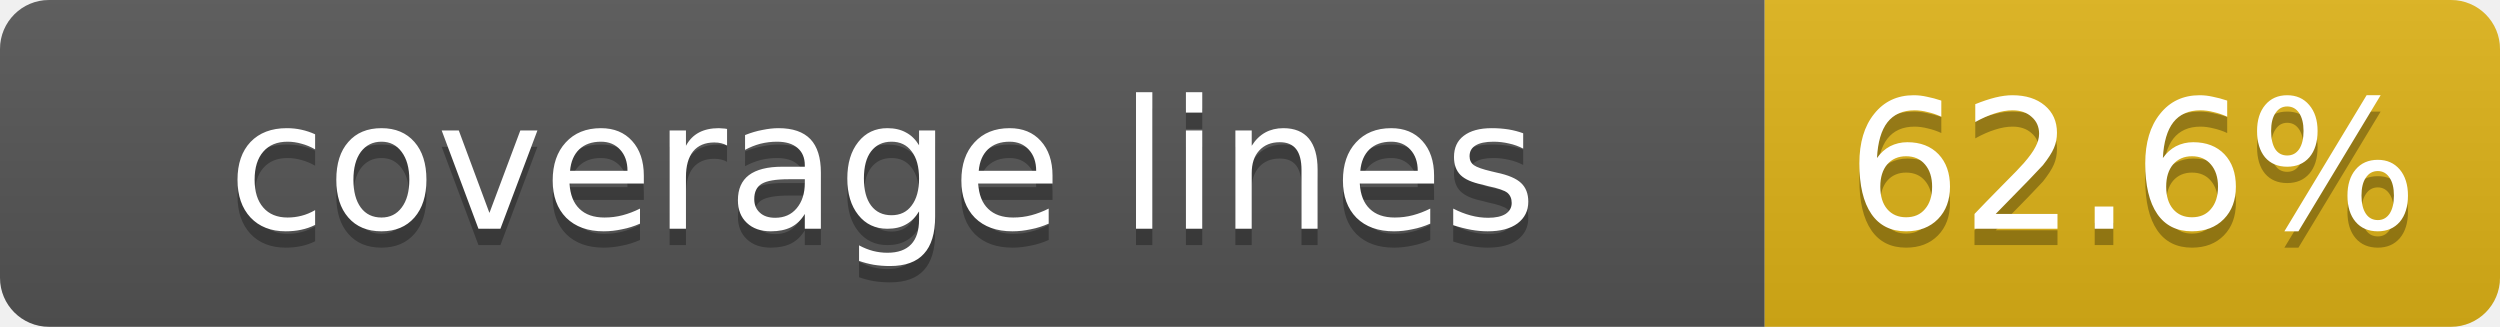
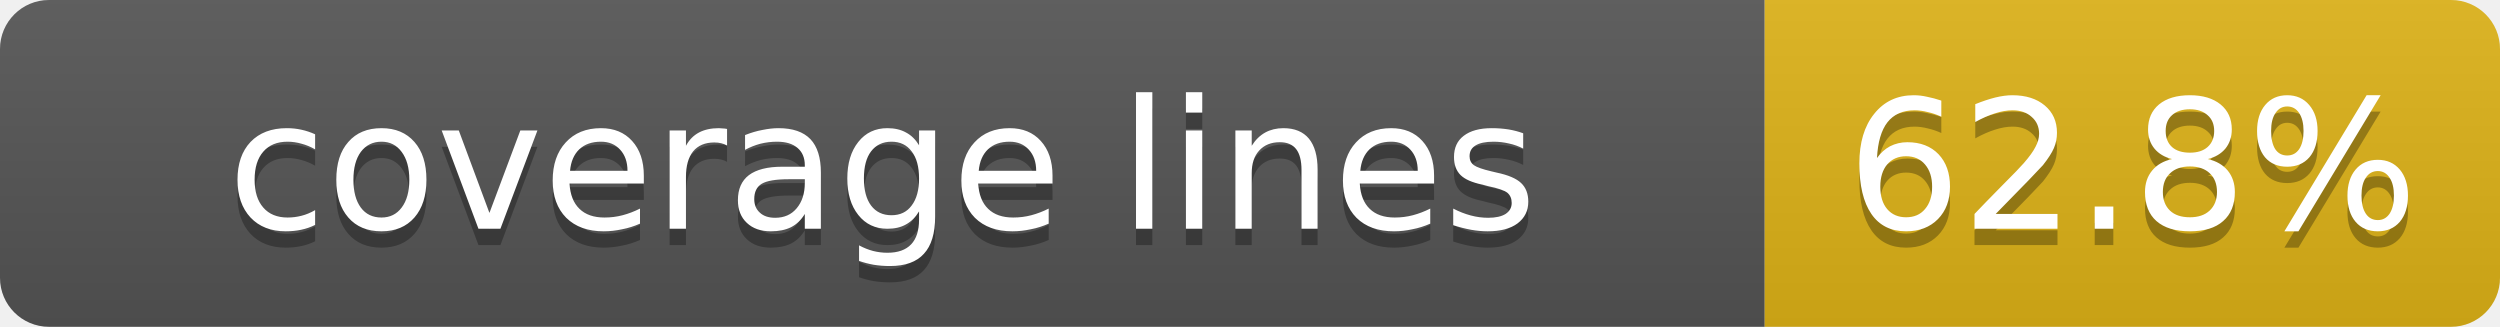
- <svg xmlns="http://www.w3.org/2000/svg" width="153" height="20" role="img" aria-label="coverage lines: 62.6%">
+ <svg xmlns="http://www.w3.org/2000/svg" width="153" height="20" role="img" aria-label="coverage lines: 62.8%">
  <linearGradient id="s" x2="0" y2="100%">
    <stop offset="0" stop-color="#bbb" stop-opacity=".1" />
    <stop offset="1" stop-opacity=".1" />
  </linearGradient>
  <clipPath id="r">
    <rect width="153" height="20" rx="3" fill="#fff" />
  </clipPath>
  <g clip-path="url(#r)">
    <rect width="108" height="20" fill="#555" />
    <rect x="108" width="45" height="20" fill="#dfb317" />
    <rect width="153" height="20" fill="url(#s)" />
  </g>
  <g fill="#fff" text-anchor="middle" font-family="DejaVu Sans,Verdana,Geneva,sans-serif" font-size="11">
    <text x="54" y="15" fill="#010101" fill-opacity=".3">coverage lines</text>
    <text x="54" y="14">coverage lines</text>
-     <text x="130.5" y="15" fill="#010101" fill-opacity=".3">62.6%</text>
-     <text x="130.5" y="14">62.6%</text>
+     <text x="130.5" y="15" fill="#010101" fill-opacity=".3">62.8%</text>
+     <text x="130.5" y="14">62.8%</text>
  </g>
</svg>
